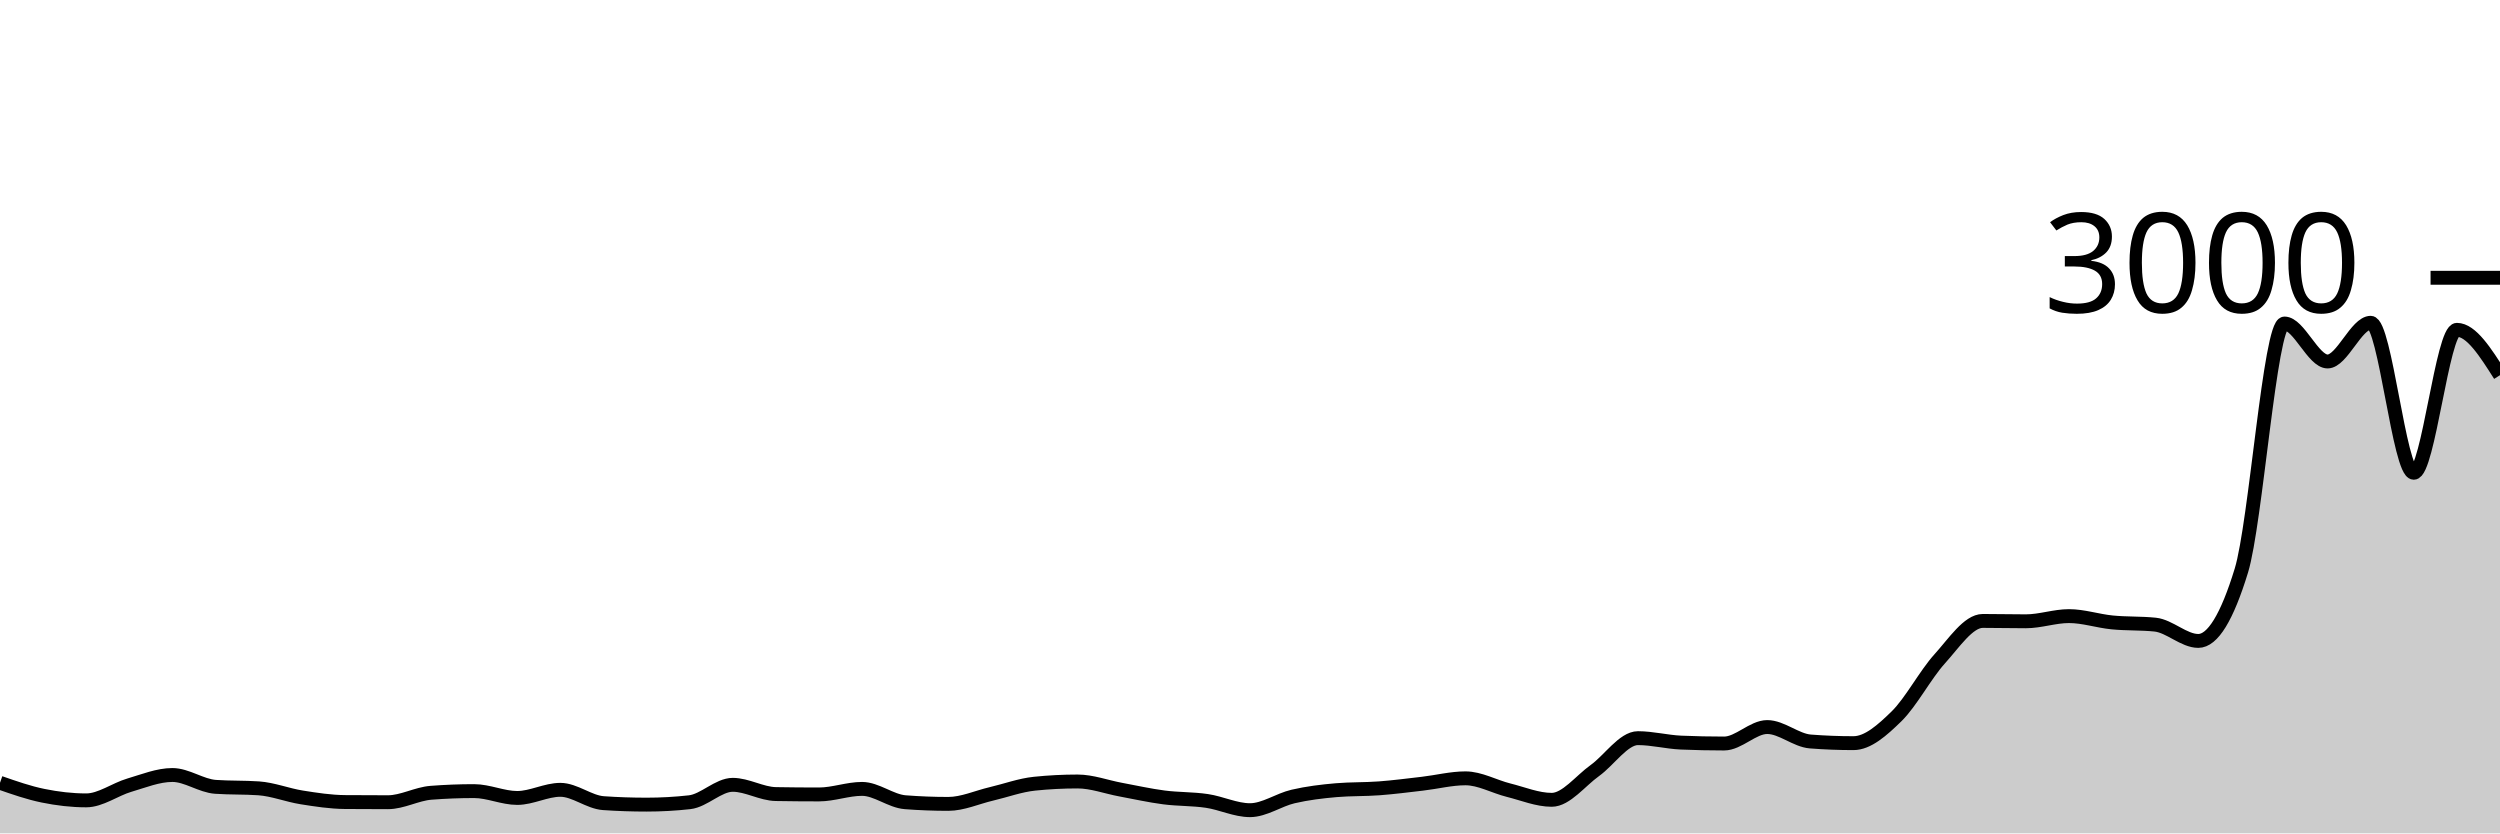
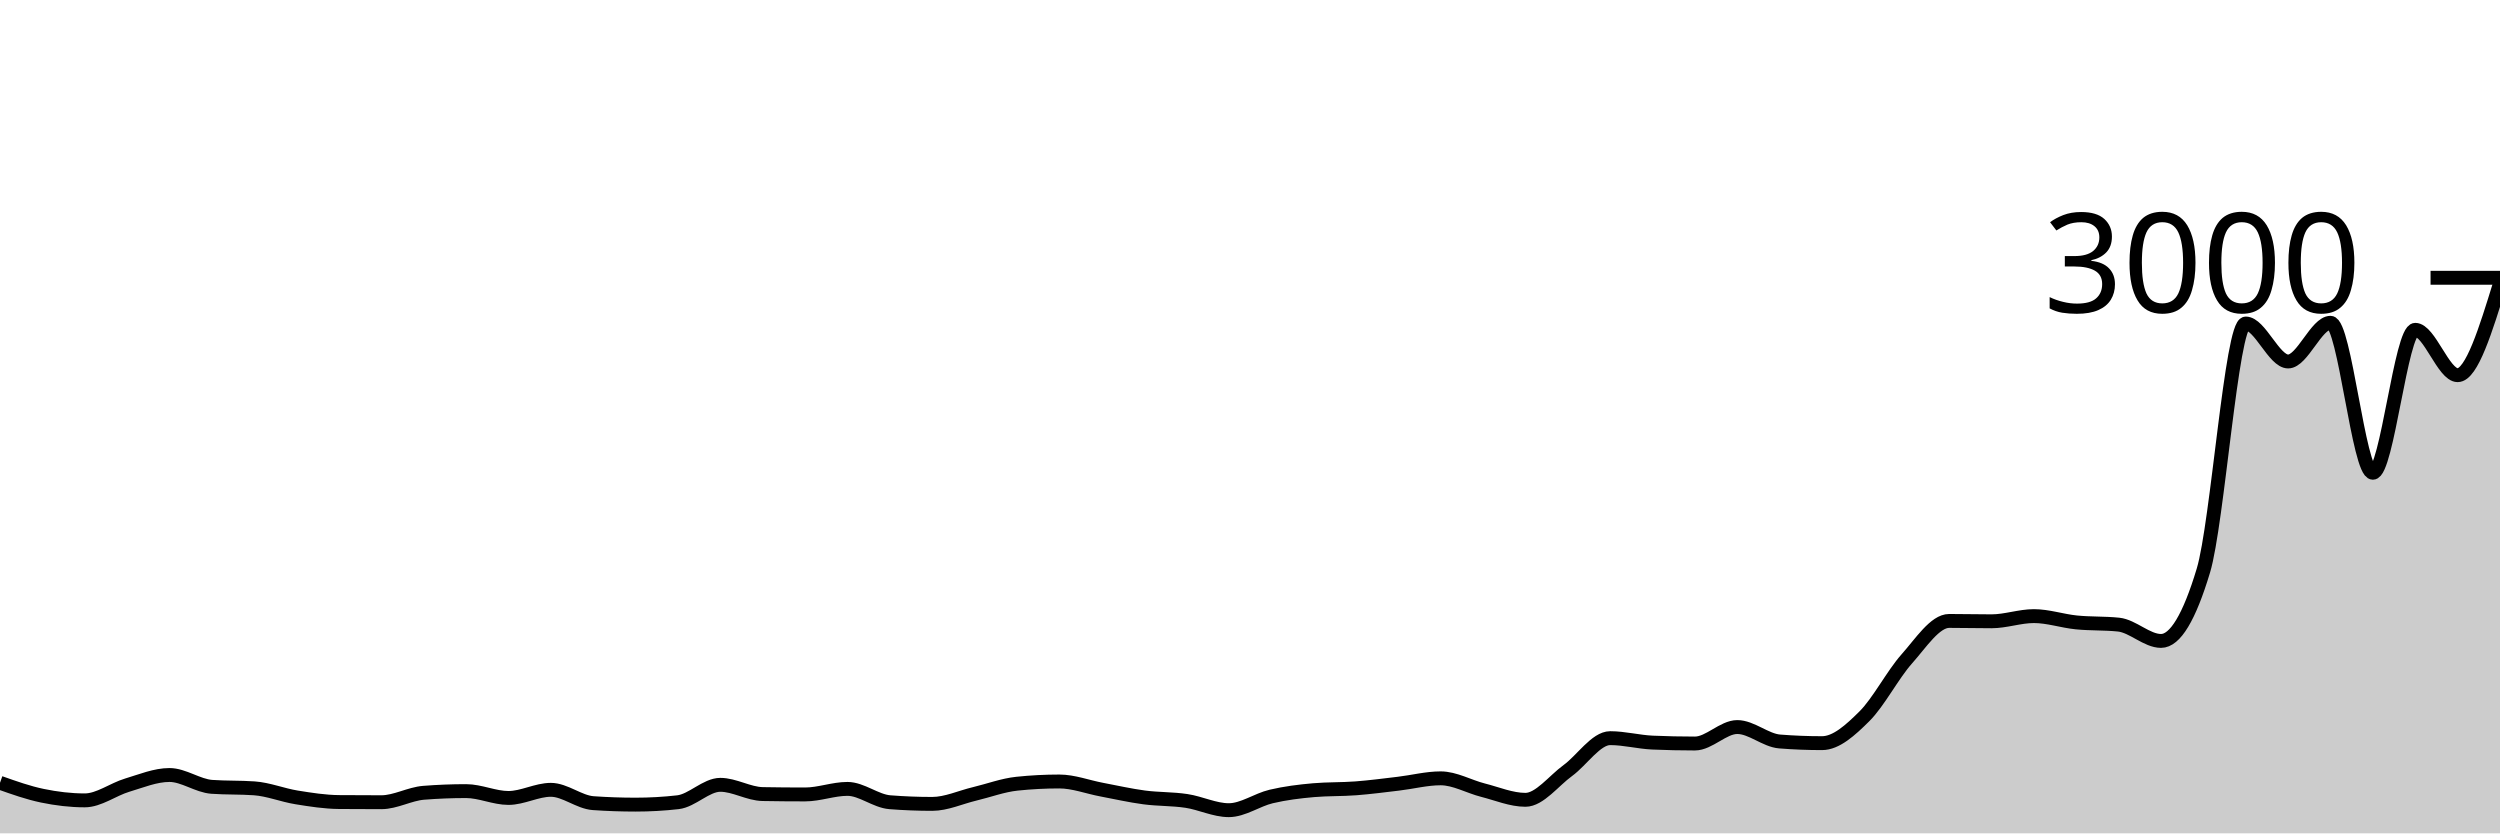
<svg xmlns="http://www.w3.org/2000/svg" viewBox="0 0 180 60">
  <g transform="translate(0,20)">
-     <path class="area" fill="rgba(0, 0, 0, 0.2)" d="M0,36.36C1.034,36.721,2.069,37.082,3.103,37.293C4.138,37.504,5.172,37.627,6.207,37.627C7.241,37.627,8.276,36.838,9.31,36.533C10.345,36.229,11.379,35.8,12.414,35.8C13.448,35.8,14.483,36.582,15.517,36.653C16.552,36.724,17.586,36.689,18.621,36.76C19.655,36.831,20.69,37.249,21.724,37.413C22.759,37.578,23.793,37.738,24.828,37.747C25.862,37.756,26.897,37.76,27.931,37.76C28.966,37.76,30,37.16,31.034,37.08C32.069,37,33.103,36.96,34.138,36.96C35.172,36.96,36.207,37.453,37.241,37.453C38.276,37.453,39.31,36.867,40.345,36.867C41.379,36.867,42.414,37.756,43.448,37.827C44.483,37.898,45.517,37.933,46.552,37.933C47.586,37.933,48.621,37.876,49.655,37.76C50.69,37.644,51.724,36.507,52.759,36.507C53.793,36.507,54.828,37.156,55.862,37.173C56.897,37.191,57.931,37.2,58.966,37.2C60,37.2,61.034,36.8,62.069,36.8C63.103,36.8,64.138,37.68,65.172,37.76C66.207,37.84,67.241,37.88,68.276,37.88C69.31,37.88,70.345,37.402,71.379,37.16C72.414,36.918,73.448,36.533,74.483,36.427C75.517,36.32,76.552,36.267,77.586,36.267C78.621,36.267,79.655,36.662,80.69,36.853C81.724,37.044,82.759,37.278,83.793,37.413C84.828,37.549,85.862,37.513,86.897,37.667C87.931,37.82,88.966,38.333,90,38.333C91.034,38.333,92.069,37.587,93.103,37.347C94.138,37.107,95.172,36.982,96.207,36.893C97.241,36.804,98.276,36.838,99.31,36.76C100.345,36.682,101.379,36.547,102.414,36.427C103.448,36.307,104.483,36.04,105.517,36.04C106.552,36.04,107.586,36.636,108.621,36.893C109.655,37.151,110.69,37.587,111.724,37.587C112.759,37.587,113.793,36.22,114.828,35.48C115.862,34.74,116.897,33.147,117.931,33.147C118.966,33.147,120,33.422,121.034,33.467C122.069,33.511,123.103,33.533,124.138,33.533C125.172,33.533,126.207,32.347,127.241,32.347C128.276,32.347,129.31,33.307,130.345,33.387C131.379,33.467,132.414,33.507,133.448,33.507C134.483,33.507,135.517,32.584,136.552,31.573C137.586,30.562,138.621,28.584,139.655,27.44C140.69,26.296,141.724,24.707,142.759,24.707C143.793,24.707,144.828,24.733,145.862,24.733C146.897,24.733,147.931,24.36,148.966,24.36C150,24.36,151.034,24.711,152.069,24.813C153.103,24.916,154.138,24.867,155.172,24.973C156.207,25.08,157.241,26.147,158.276,26.147C159.31,26.147,160.345,24.458,161.379,21.08C162.414,17.702,163.448,3.293,164.483,3.293C165.517,3.293,166.552,6.027,167.586,6.027C168.621,6.027,169.655,3.24,170.69,3.24C171.724,3.24,172.759,14.04,173.793,14.04C174.828,14.04,175.862,3.747,176.897,3.747C177.931,3.747,178.966,5.38,180,7.013L180,40C178.966,40,177.931,40,176.897,40C175.862,40,174.828,40,173.793,40C172.759,40,171.724,40,170.69,40C169.655,40,168.621,40,167.586,40C166.552,40,165.517,40,164.483,40C163.448,40,162.414,40,161.379,40C160.345,40,159.31,40,158.276,40C157.241,40,156.207,40,155.172,40C154.138,40,153.103,40,152.069,40C151.034,40,150,40,148.966,40C147.931,40,146.897,40,145.862,40C144.828,40,143.793,40,142.759,40C141.724,40,140.69,40,139.655,40C138.621,40,137.586,40,136.552,40C135.517,40,134.483,40,133.448,40C132.414,40,131.379,40,130.345,40C129.31,40,128.276,40,127.241,40C126.207,40,125.172,40,124.138,40C123.103,40,122.069,40,121.034,40C120,40,118.966,40,117.931,40C116.897,40,115.862,40,114.828,40C113.793,40,112.759,40,111.724,40C110.69,40,109.655,40,108.621,40C107.586,40,106.552,40,105.517,40C104.483,40,103.448,40,102.414,40C101.379,40,100.345,40,99.31,40C98.276,40,97.241,40,96.207,40C95.172,40,94.138,40,93.103,40C92.069,40,91.034,40,90,40C88.966,40,87.931,40,86.897,40C85.862,40,84.828,40,83.793,40C82.759,40,81.724,40,80.69,40C79.655,40,78.621,40,77.586,40C76.552,40,75.517,40,74.483,40C73.448,40,72.414,40,71.379,40C70.345,40,69.31,40,68.276,40C67.241,40,66.207,40,65.172,40C64.138,40,63.103,40,62.069,40C61.034,40,60,40,58.966,40C57.931,40,56.897,40,55.862,40C54.828,40,53.793,40,52.759,40C51.724,40,50.69,40,49.655,40C48.621,40,47.586,40,46.552,40C45.517,40,44.483,40,43.448,40C42.414,40,41.379,40,40.345,40C39.31,40,38.276,40,37.241,40C36.207,40,35.172,40,34.138,40C33.103,40,32.069,40,31.034,40C30,40,28.966,40,27.931,40C26.897,40,25.862,40,24.828,40C23.793,40,22.759,40,21.724,40C20.69,40,19.655,40,18.621,40C17.586,40,16.552,40,15.517,40C14.483,40,13.448,40,12.414,40C11.379,40,10.345,40,9.31,40C8.276,40,7.241,40,6.207,40C5.172,40,4.138,40,3.103,40C2.069,40,1.034,40,0,40Z" />
-     <path class="line" stroke="black" fill="none" d="M0,36.36C1.034,36.721,2.069,37.082,3.103,37.293C4.138,37.504,5.172,37.627,6.207,37.627C7.241,37.627,8.276,36.838,9.31,36.533C10.345,36.229,11.379,35.8,12.414,35.8C13.448,35.8,14.483,36.582,15.517,36.653C16.552,36.724,17.586,36.689,18.621,36.76C19.655,36.831,20.69,37.249,21.724,37.413C22.759,37.578,23.793,37.738,24.828,37.747C25.862,37.756,26.897,37.76,27.931,37.76C28.966,37.76,30,37.16,31.034,37.08C32.069,37,33.103,36.96,34.138,36.96C35.172,36.96,36.207,37.453,37.241,37.453C38.276,37.453,39.31,36.867,40.345,36.867C41.379,36.867,42.414,37.756,43.448,37.827C44.483,37.898,45.517,37.933,46.552,37.933C47.586,37.933,48.621,37.876,49.655,37.76C50.69,37.644,51.724,36.507,52.759,36.507C53.793,36.507,54.828,37.156,55.862,37.173C56.897,37.191,57.931,37.2,58.966,37.2C60,37.2,61.034,36.8,62.069,36.8C63.103,36.8,64.138,37.68,65.172,37.76C66.207,37.84,67.241,37.88,68.276,37.88C69.31,37.88,70.345,37.402,71.379,37.16C72.414,36.918,73.448,36.533,74.483,36.427C75.517,36.32,76.552,36.267,77.586,36.267C78.621,36.267,79.655,36.662,80.69,36.853C81.724,37.044,82.759,37.278,83.793,37.413C84.828,37.549,85.862,37.513,86.897,37.667C87.931,37.82,88.966,38.333,90,38.333C91.034,38.333,92.069,37.587,93.103,37.347C94.138,37.107,95.172,36.982,96.207,36.893C97.241,36.804,98.276,36.838,99.31,36.76C100.345,36.682,101.379,36.547,102.414,36.427C103.448,36.307,104.483,36.04,105.517,36.04C106.552,36.04,107.586,36.636,108.621,36.893C109.655,37.151,110.69,37.587,111.724,37.587C112.759,37.587,113.793,36.22,114.828,35.48C115.862,34.74,116.897,33.147,117.931,33.147C118.966,33.147,120,33.422,121.034,33.467C122.069,33.511,123.103,33.533,124.138,33.533C125.172,33.533,126.207,32.347,127.241,32.347C128.276,32.347,129.31,33.307,130.345,33.387C131.379,33.467,132.414,33.507,133.448,33.507C134.483,33.507,135.517,32.584,136.552,31.573C137.586,30.562,138.621,28.584,139.655,27.44C140.69,26.296,141.724,24.707,142.759,24.707C143.793,24.707,144.828,24.733,145.862,24.733C146.897,24.733,147.931,24.36,148.966,24.36C150,24.36,151.034,24.711,152.069,24.813C153.103,24.916,154.138,24.867,155.172,24.973C156.207,25.08,157.241,26.147,158.276,26.147C159.31,26.147,160.345,24.458,161.379,21.08C162.414,17.702,163.448,3.293,164.483,3.293C165.517,3.293,166.552,6.027,167.586,6.027C168.621,6.027,169.655,3.24,170.69,3.24C171.724,3.24,172.759,14.04,173.793,14.04C174.828,14.04,175.862,3.747,176.897,3.747C177.931,3.747,178.966,5.38,180,7.013" />
+     <path class="area" fill="rgba(0, 0, 0, 0.2)" d="M0,36.36C1.017,36.721,2.034,37.082,3.051,37.293C4.068,37.504,5.085,37.627,6.102,37.627C7.119,37.627,8.136,36.838,9.153,36.533C10.169,36.229,11.186,35.8,12.203,35.8C13.22,35.8,14.237,36.582,15.254,36.653C16.271,36.724,17.288,36.689,18.305,36.76C19.322,36.831,20.339,37.249,21.356,37.413C22.373,37.578,23.39,37.738,24.407,37.747C25.424,37.756,26.441,37.76,27.458,37.76C28.475,37.76,29.492,37.16,30.508,37.08C31.525,37,32.542,36.96,33.559,36.96C34.576,36.96,35.593,37.453,36.61,37.453C37.627,37.453,38.644,36.867,39.661,36.867C40.678,36.867,41.695,37.756,42.712,37.827C43.729,37.898,44.746,37.933,45.763,37.933C46.78,37.933,47.797,37.876,48.814,37.76C49.831,37.644,50.847,36.507,51.864,36.507C52.881,36.507,53.898,37.156,54.915,37.173C55.932,37.191,56.949,37.2,57.966,37.2C58.983,37.2,60,36.8,61.017,36.8C62.034,36.8,63.051,37.68,64.068,37.76C65.085,37.84,66.102,37.88,67.119,37.88C68.136,37.88,69.153,37.402,70.169,37.16C71.186,36.918,72.203,36.533,73.22,36.427C74.237,36.32,75.254,36.267,76.271,36.267C77.288,36.267,78.305,36.662,79.322,36.853C80.339,37.044,81.356,37.278,82.373,37.413C83.39,37.549,84.407,37.513,85.424,37.667C86.441,37.82,87.458,38.333,88.475,38.333C89.492,38.333,90.508,37.587,91.525,37.347C92.542,37.107,93.559,36.982,94.576,36.893C95.593,36.804,96.61,36.838,97.627,36.76C98.644,36.682,99.661,36.547,100.678,36.427C101.695,36.307,102.712,36.04,103.729,36.04C104.746,36.04,105.763,36.636,106.78,36.893C107.797,37.151,108.814,37.587,109.831,37.587C110.847,37.587,111.864,36.22,112.881,35.48C113.898,34.74,114.915,33.147,115.932,33.147C116.949,33.147,117.966,33.422,118.983,33.467C120,33.511,121.017,33.533,122.034,33.533C123.051,33.533,124.068,32.347,125.085,32.347C126.102,32.347,127.119,33.307,128.136,33.387C129.153,33.467,130.169,33.507,131.186,33.507C132.203,33.507,133.22,32.584,134.237,31.573C135.254,30.562,136.271,28.584,137.288,27.44C138.305,26.296,139.322,24.707,140.339,24.707C141.356,24.707,142.373,24.733,143.39,24.733C144.407,24.733,145.424,24.36,146.441,24.36C147.458,24.36,148.475,24.711,149.492,24.813C150.508,24.916,151.525,24.867,152.542,24.973C153.559,25.08,154.576,26.147,155.593,26.147C156.61,26.147,157.627,24.458,158.644,21.08C159.661,17.702,160.678,3.293,161.695,3.293C162.712,3.293,163.729,6.027,164.746,6.027C165.763,6.027,166.78,3.24,167.797,3.24C168.814,3.24,169.831,14.04,170.847,14.04C171.864,14.04,172.881,3.747,173.898,3.747C174.915,3.747,175.932,7.013,176.949,7.013C177.966,7.013,178.983,3.713,180,0.413L180,40C178.983,40,177.966,40,176.949,40C175.932,40,174.915,40,173.898,40C172.881,40,171.864,40,170.847,40C169.831,40,168.814,40,167.797,40C166.78,40,165.763,40,164.746,40C163.729,40,162.712,40,161.695,40C160.678,40,159.661,40,158.644,40C157.627,40,156.61,40,155.593,40C154.576,40,153.559,40,152.542,40C151.525,40,150.508,40,149.492,40C148.475,40,147.458,40,146.441,40C145.424,40,144.407,40,143.39,40C142.373,40,141.356,40,140.339,40C139.322,40,138.305,40,137.288,40C136.271,40,135.254,40,134.237,40C133.22,40,132.203,40,131.186,40C130.169,40,129.153,40,128.136,40C127.119,40,126.102,40,125.085,40C124.068,40,123.051,40,122.034,40C121.017,40,120,40,118.983,40C117.966,40,116.949,40,115.932,40C114.915,40,113.898,40,112.881,40C111.864,40,110.847,40,109.831,40C108.814,40,107.797,40,106.78,40C105.763,40,104.746,40,103.729,40C102.712,40,101.695,40,100.678,40C99.661,40,98.644,40,97.627,40C96.61,40,95.593,40,94.576,40C93.559,40,92.542,40,91.525,40C90.508,40,89.492,40,88.475,40C87.458,40,86.441,40,85.424,40C84.407,40,83.39,40,82.373,40C81.356,40,80.339,40,79.322,40C78.305,40,77.288,40,76.271,40C75.254,40,74.237,40,73.22,40C72.203,40,71.186,40,70.169,40C69.153,40,68.136,40,67.119,40C66.102,40,65.085,40,64.068,40C63.051,40,62.034,40,61.017,40C60,40,58.983,40,57.966,40C56.949,40,55.932,40,54.915,40C53.898,40,52.881,40,51.864,40C50.847,40,49.831,40,48.814,40C47.797,40,46.78,40,45.763,40C44.746,40,43.729,40,42.712,40C41.695,40,40.678,40,39.661,40C38.644,40,37.627,40,36.61,40C35.593,40,34.576,40,33.559,40C32.542,40,31.525,40,30.508,40C29.492,40,28.475,40,27.458,40C26.441,40,25.424,40,24.407,40C23.39,40,22.373,40,21.356,40C20.339,40,19.322,40,18.305,40C17.288,40,16.271,40,15.254,40C14.237,40,13.22,40,12.203,40C11.186,40,10.169,40,9.153,40C8.136,40,7.119,40,6.102,40C5.085,40,4.068,40,3.051,40C2.034,40,1.017,40,0,40Z" />
+     <path class="line" stroke="black" fill="none" d="M0,36.36C1.017,36.721,2.034,37.082,3.051,37.293C4.068,37.504,5.085,37.627,6.102,37.627C7.119,37.627,8.136,36.838,9.153,36.533C10.169,36.229,11.186,35.8,12.203,35.8C13.22,35.8,14.237,36.582,15.254,36.653C16.271,36.724,17.288,36.689,18.305,36.76C19.322,36.831,20.339,37.249,21.356,37.413C22.373,37.578,23.39,37.738,24.407,37.747C25.424,37.756,26.441,37.76,27.458,37.76C28.475,37.76,29.492,37.16,30.508,37.08C31.525,37,32.542,36.96,33.559,36.96C34.576,36.96,35.593,37.453,36.61,37.453C37.627,37.453,38.644,36.867,39.661,36.867C40.678,36.867,41.695,37.756,42.712,37.827C43.729,37.898,44.746,37.933,45.763,37.933C46.78,37.933,47.797,37.876,48.814,37.76C49.831,37.644,50.847,36.507,51.864,36.507C52.881,36.507,53.898,37.156,54.915,37.173C55.932,37.191,56.949,37.2,57.966,37.2C58.983,37.2,60,36.8,61.017,36.8C62.034,36.8,63.051,37.68,64.068,37.76C65.085,37.84,66.102,37.88,67.119,37.88C68.136,37.88,69.153,37.402,70.169,37.16C71.186,36.918,72.203,36.533,73.22,36.427C74.237,36.32,75.254,36.267,76.271,36.267C77.288,36.267,78.305,36.662,79.322,36.853C80.339,37.044,81.356,37.278,82.373,37.413C83.39,37.549,84.407,37.513,85.424,37.667C86.441,37.82,87.458,38.333,88.475,38.333C89.492,38.333,90.508,37.587,91.525,37.347C92.542,37.107,93.559,36.982,94.576,36.893C95.593,36.804,96.61,36.838,97.627,36.76C98.644,36.682,99.661,36.547,100.678,36.427C101.695,36.307,102.712,36.04,103.729,36.04C104.746,36.04,105.763,36.636,106.78,36.893C107.797,37.151,108.814,37.587,109.831,37.587C110.847,37.587,111.864,36.22,112.881,35.48C113.898,34.74,114.915,33.147,115.932,33.147C116.949,33.147,117.966,33.422,118.983,33.467C120,33.511,121.017,33.533,122.034,33.533C123.051,33.533,124.068,32.347,125.085,32.347C126.102,32.347,127.119,33.307,128.136,33.387C129.153,33.467,130.169,33.507,131.186,33.507C132.203,33.507,133.22,32.584,134.237,31.573C135.254,30.562,136.271,28.584,137.288,27.44C138.305,26.296,139.322,24.707,140.339,24.707C141.356,24.707,142.373,24.733,143.39,24.733C144.407,24.733,145.424,24.36,146.441,24.36C147.458,24.36,148.475,24.711,149.492,24.813C150.508,24.916,151.525,24.867,152.542,24.973C153.559,25.08,154.576,26.147,155.593,26.147C156.61,26.147,157.627,24.458,158.644,21.08C159.661,17.702,160.678,3.293,161.695,3.293C162.712,3.293,163.729,6.027,164.746,6.027C165.763,6.027,166.78,3.24,167.797,3.24C168.814,3.24,169.831,14.04,170.847,14.04C171.864,14.04,172.881,3.747,173.898,3.747C174.915,3.747,175.932,7.013,176.949,7.013C177.966,7.013,178.983,3.713,180,0.413" />
    <path class="axis-ceiling" stroke-width="1" stroke="black" fill="none" d="M175,0L180,0" />
    <text class="axis-ceiling-label" font-family="sans-serif" text-anchor="end" font-size="10px" x="170" y="2.5">3000</text>
  </g>
</svg>
